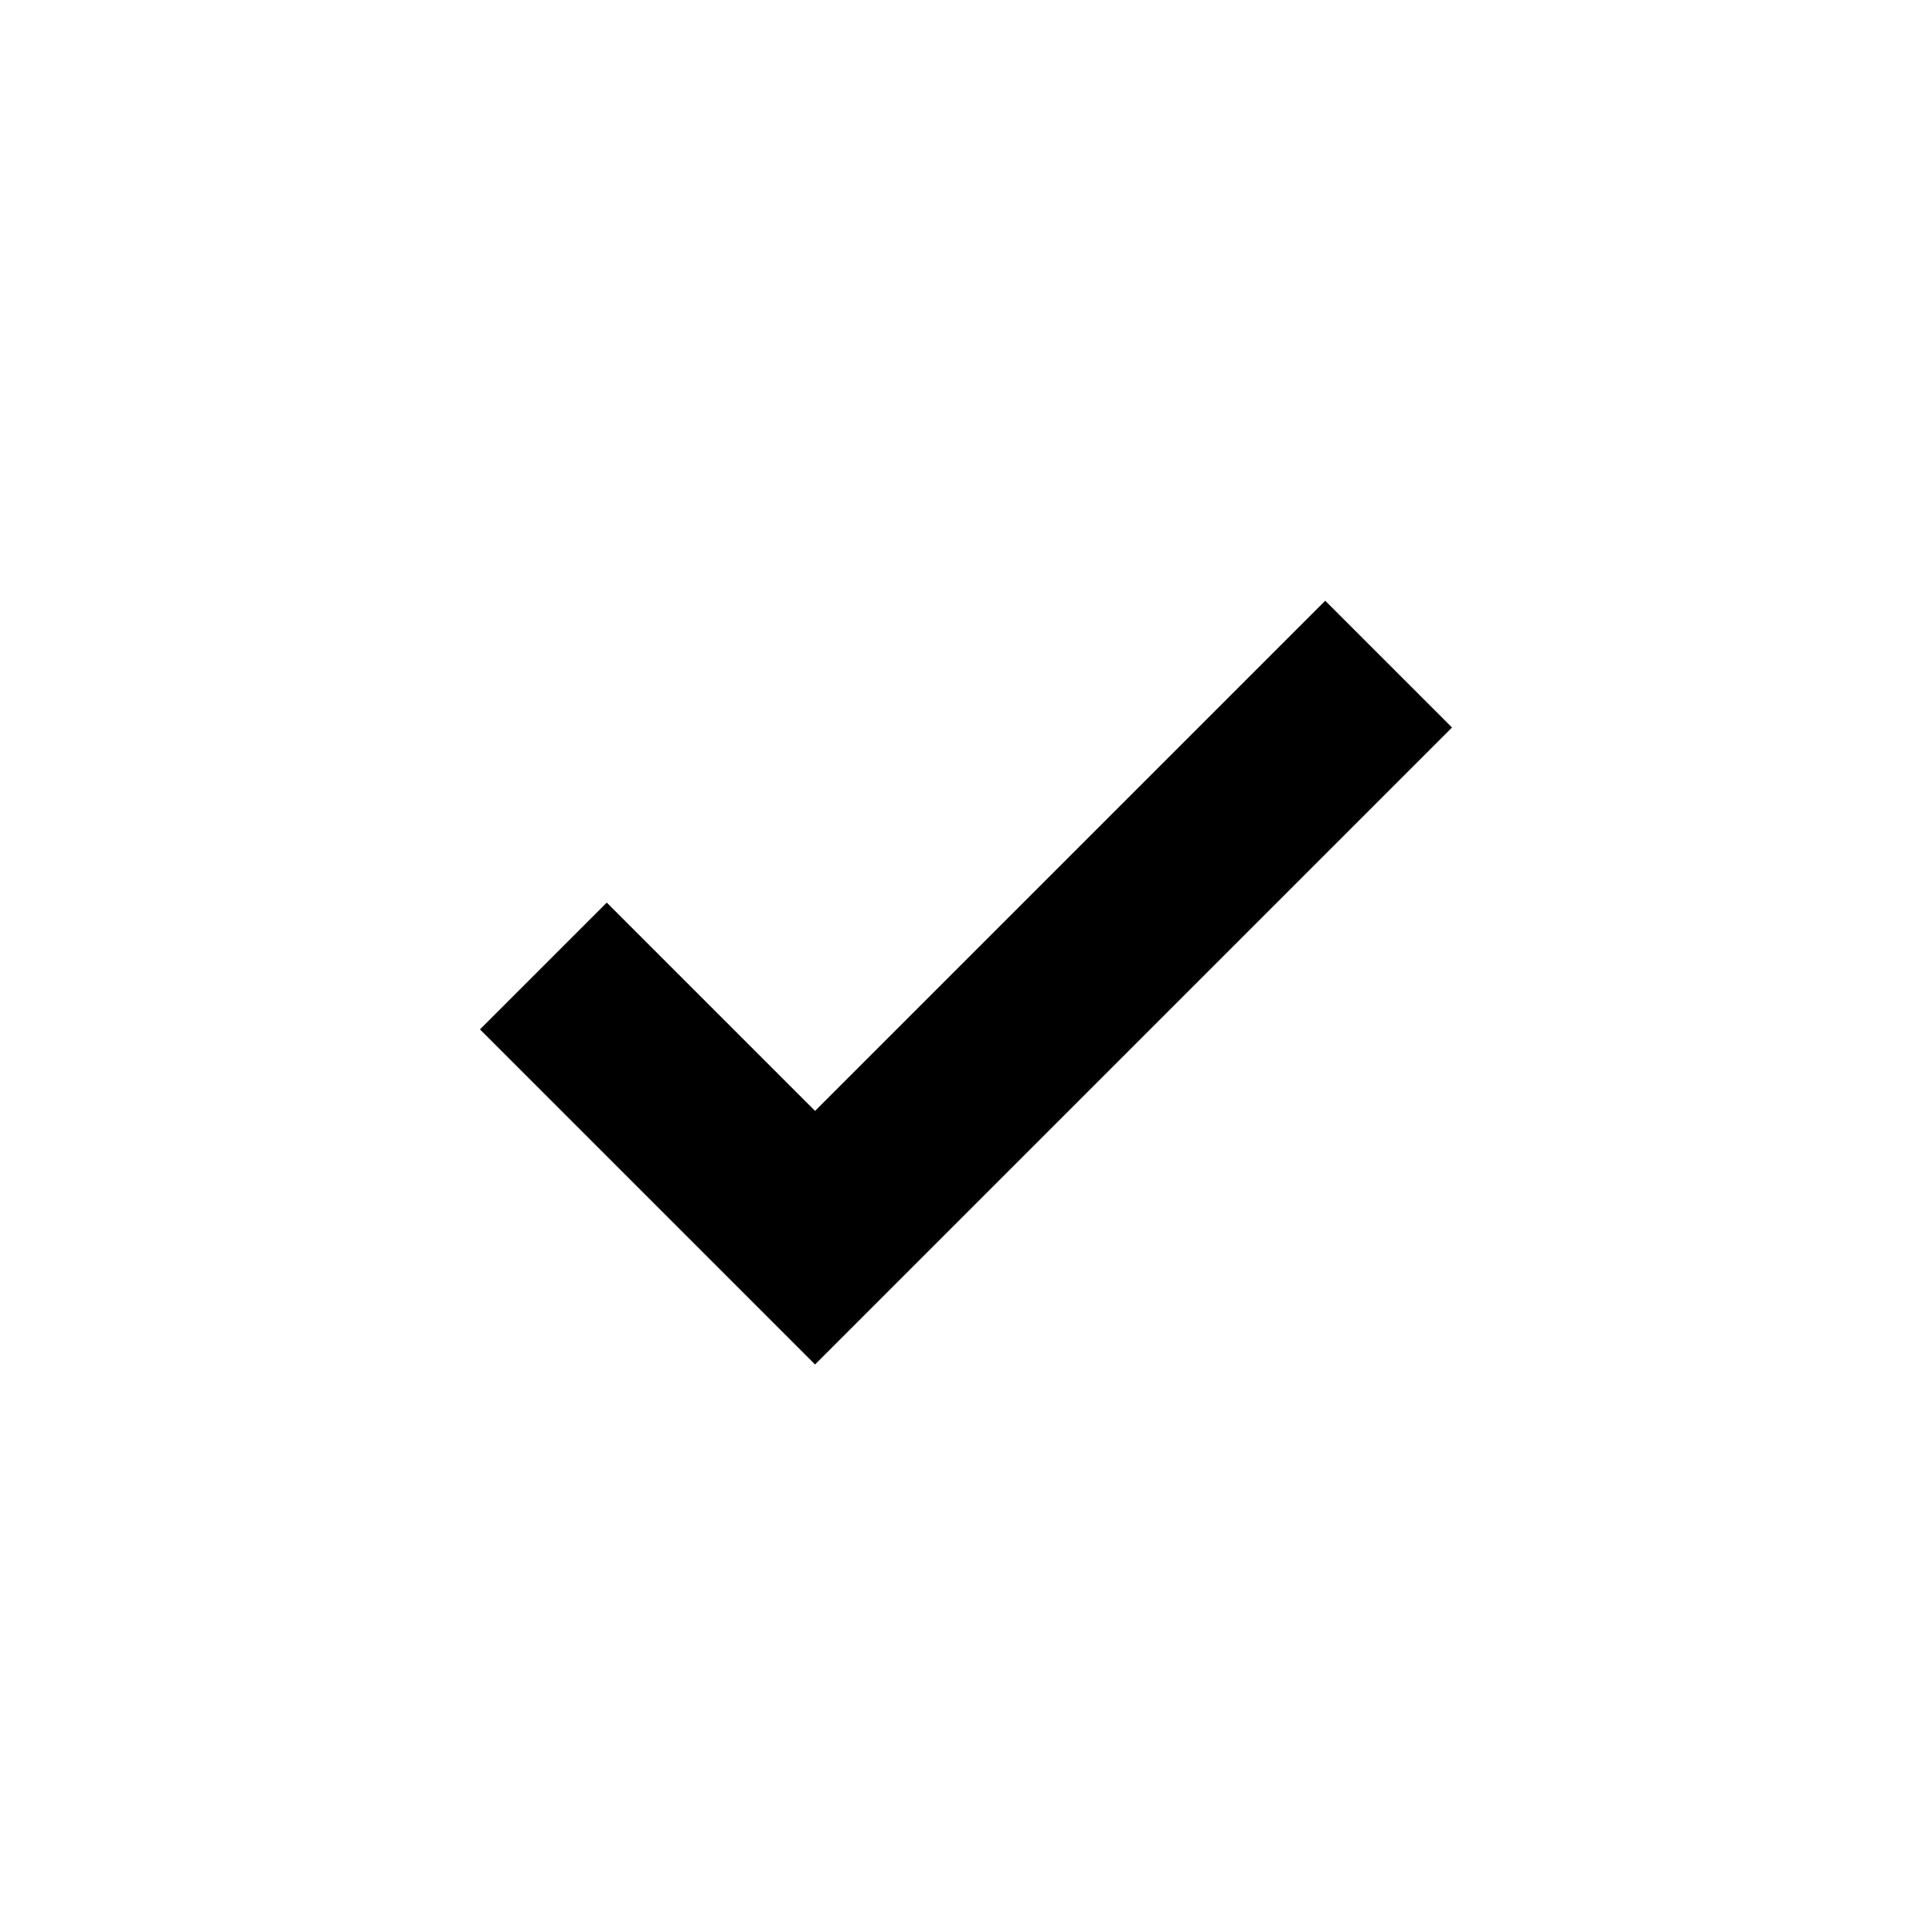
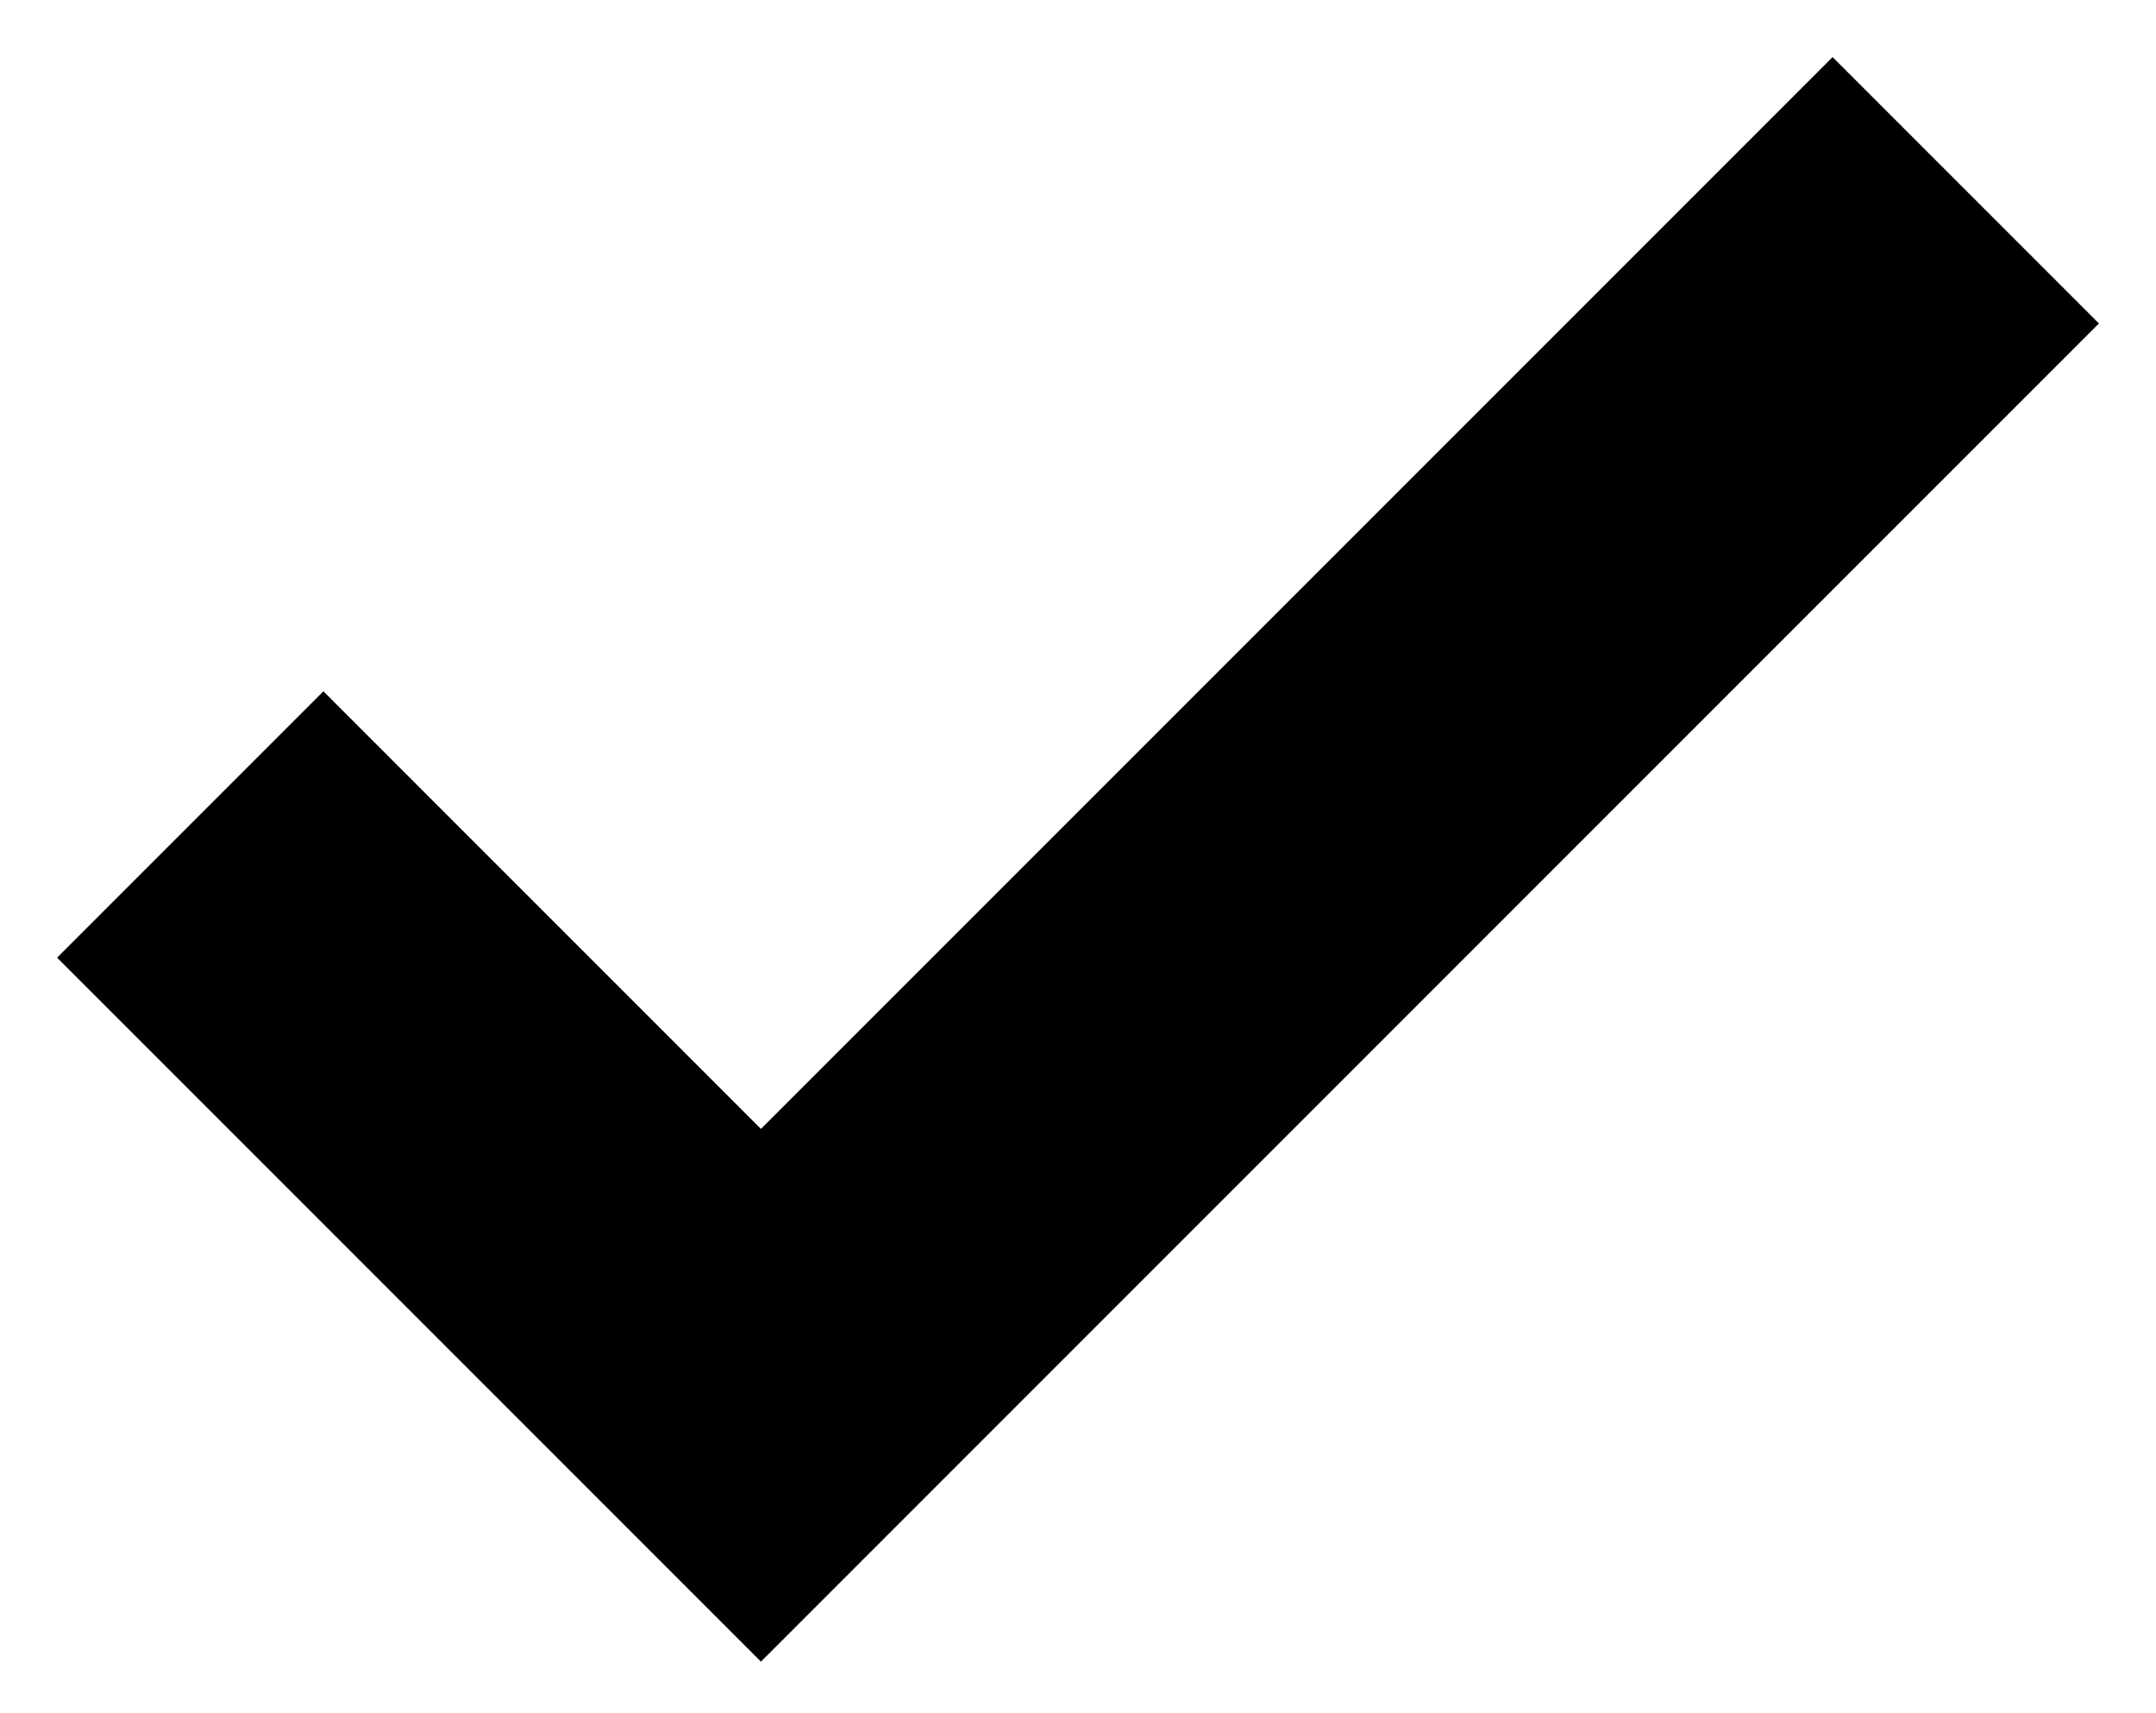
- <svg xmlns="http://www.w3.org/2000/svg" id="Layer_1" data-name="Layer 1" viewBox="0 0 64 64">
-   <polygon points="27 45.2 15.9 34.1 20.1 29.9 27 36.8 43.9 19.9 48.1 24.1 27 45.2" />
+ <svg xmlns="http://www.w3.org/2000/svg" version="1.2" width="34" height="27" viewBox="0 0 34 27" fill="none">
+   <path d="M12 26.2L0.9 15.1L5.1 10.9L12 17.8L28.9 0.9L33.1 5.1L12 26.2Z" fill="black" />
</svg>
